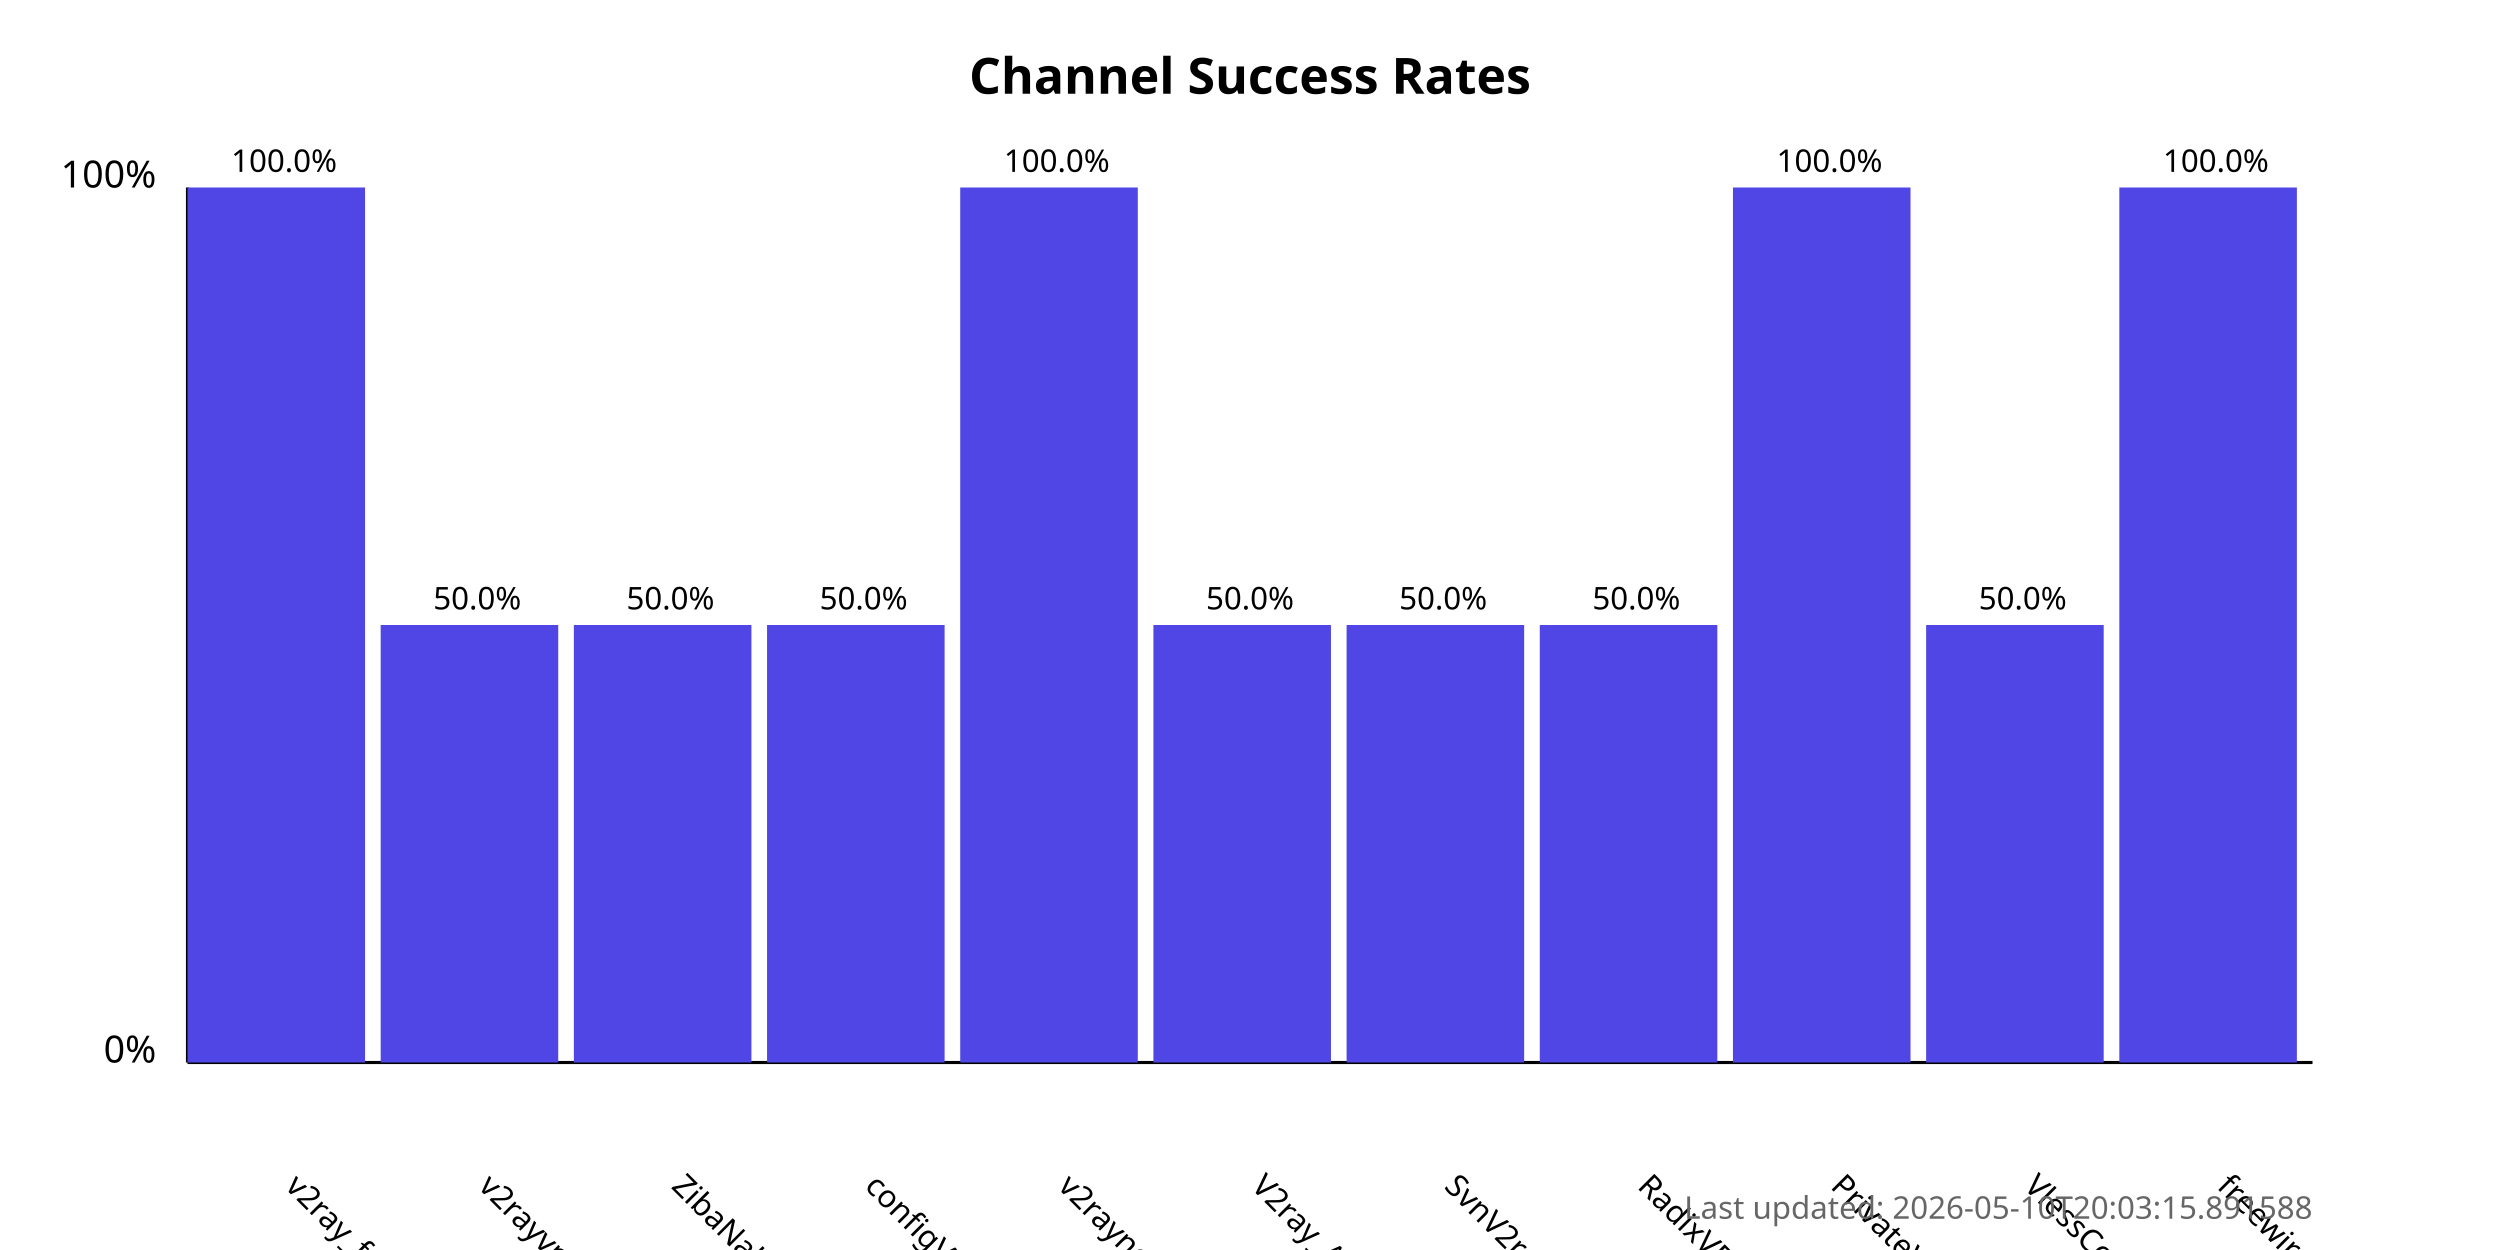
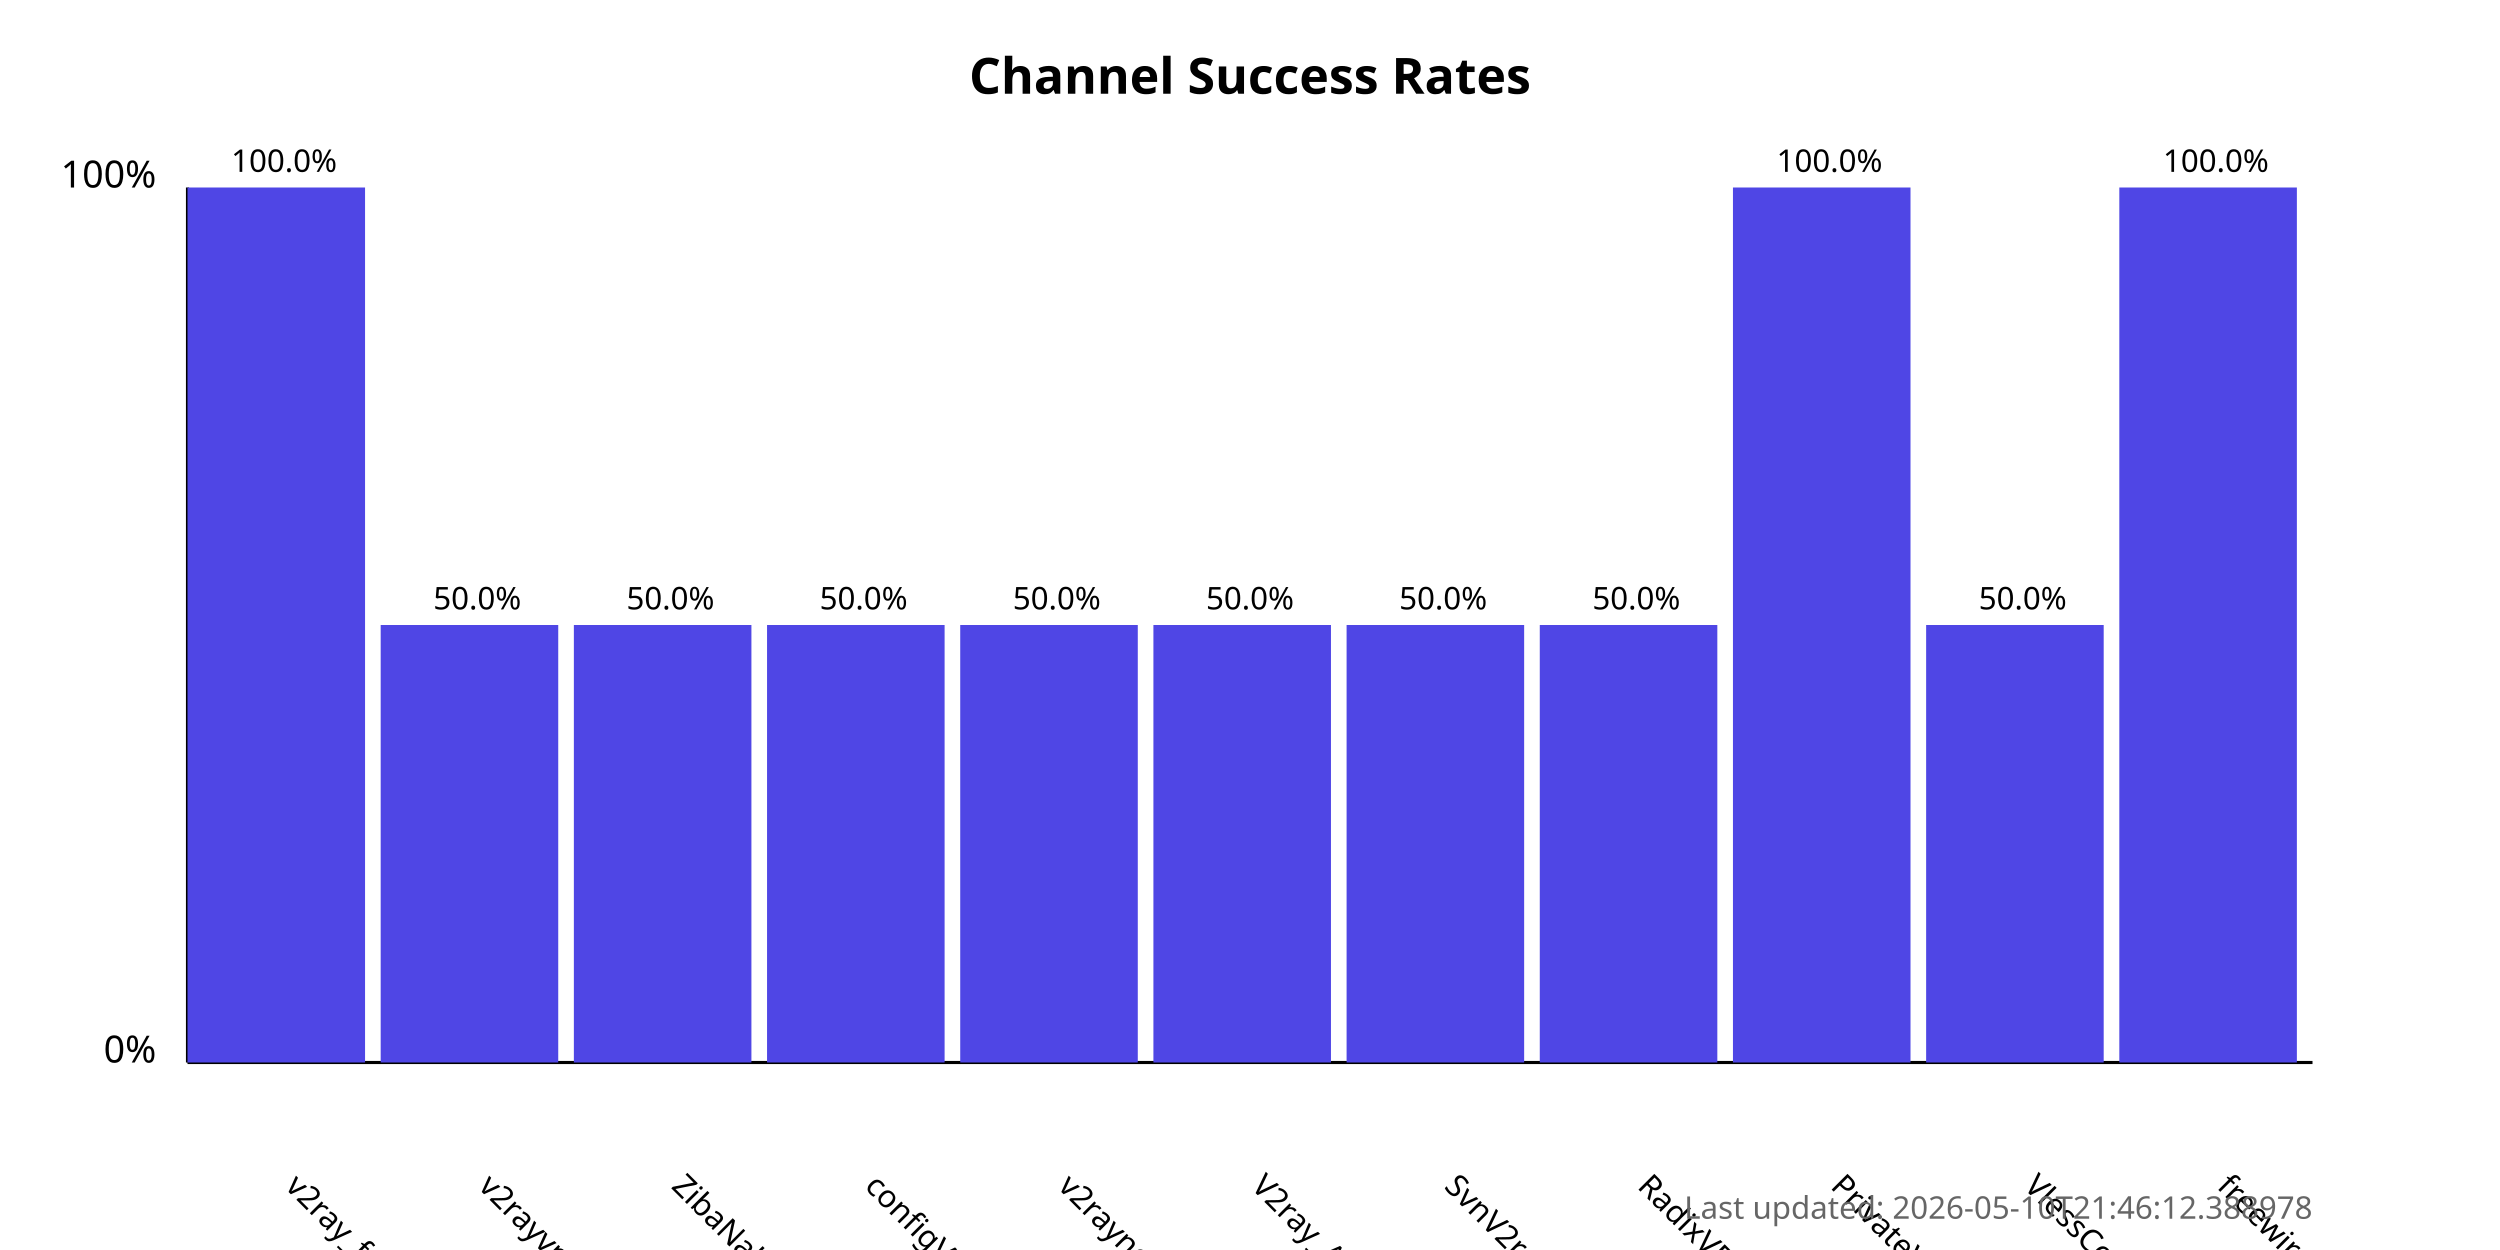
<svg xmlns="http://www.w3.org/2000/svg" width="800" height="400">
  <style>
            .chart-title { font: bold 16px sans-serif; }
            .axis-label { font: 12px sans-serif; }
            .tick-label { font: 10px sans-serif; }
            .bar { fill: #4f46e5; }
            .bar:hover { fill: #6366f1; }
            .timestamp { font: 10px sans-serif; fill: #666; }
        </style>
  <text x="400.0" y="30" text-anchor="middle" class="chart-title">
            Channel Success Rates
        </text>
  <line x1="60" y1="340" x2="60" y2="60" stroke="black" stroke-width="1" />
  <line x1="60" y1="340" x2="740" y2="340" stroke="black" stroke-width="1" />
  <text x="50" y="340" text-anchor="end" class="axis-label">0%</text>
  <text x="50" y="60" text-anchor="end" class="axis-label">100%</text>
  <g>
    <rect x="60" y="60.0" width="56.818" height="280.0" class="bar" />
    <text x="90.909" y="380" transform="rotate(45, 90.90909, 380)" text-anchor="start" class="tick-label">
                v2ray_free_conf
            </text>
    <text x="90.909" y="55.0" text-anchor="middle" class="tick-label">
                100.0%
            </text>
  </g>
  <g>
    <rect x="121.818" y="200.0" width="56.818" height="140.0" class="bar" />
    <text x="152.727" y="380" transform="rotate(45, 152.7273, 380)" text-anchor="start" class="tick-label">
                v2rayvpno
            </text>
    <text x="152.727" y="195.0" text-anchor="middle" class="tick-label">
                50.0%
            </text>
  </g>
  <g>
    <rect x="183.636" y="200.0" width="56.818" height="140.0" class="bar" />
    <text x="214.545" y="380" transform="rotate(45, 214.5455, 380)" text-anchor="start" class="tick-label">
                ZibaNabz
            </text>
    <text x="214.545" y="195.0" text-anchor="middle" class="tick-label">
                50.0%
            </text>
  </g>
  <g>
    <rect x="245.455" y="200.0" width="56.818" height="140.0" class="bar" />
    <text x="276.364" y="380" transform="rotate(45, 276.3636, 380)" text-anchor="start" class="tick-label">
                configV2rayForFree
            </text>
    <text x="276.364" y="195.0" text-anchor="middle" class="tick-label">
                50.0%
            </text>
  </g>
  <g>
-     <rect x="307.273" y="60.0" width="56.818" height="280.0" class="bar" />
+     <rect x="307.273" y="200.0" width="56.818" height="140.0" class="bar" />
    <text x="338.182" y="380" transform="rotate(45, 338.1818, 380)" text-anchor="start" class="tick-label">
                v2rayngvpn
            </text>
-     <text x="338.182" y="55.0" text-anchor="middle" class="tick-label">
-                 100.0%
+     <text x="338.182" y="195.0" text-anchor="middle" class="tick-label">
+                 50.0%
            </text>
  </g>
  <g>
    <rect x="369.091" y="200.0" width="56.818" height="140.0" class="bar" />
    <text x="400.0" y="380" transform="rotate(45, 400.0, 380)" text-anchor="start" class="tick-label">
                V2ray_Alpha
            </text>
    <text x="400.0" y="195.0" text-anchor="middle" class="tick-label">
                50.0%
            </text>
  </g>
  <g>
    <rect x="430.909" y="200.0" width="56.818" height="140.0" class="bar" />
    <text x="461.818" y="380" transform="rotate(45, 461.8182, 380)" text-anchor="start" class="tick-label">
                SvnV2ray
            </text>
    <text x="461.818" y="195.0" text-anchor="middle" class="tick-label">
                50.0%
            </text>
  </g>
  <g>
    <rect x="492.727" y="200.0" width="56.818" height="140.0" class="bar" />
    <text x="523.636" y="380" transform="rotate(45, 523.6364, 380)" text-anchor="start" class="tick-label">
                RadixVPN
            </text>
    <text x="523.636" y="195.0" text-anchor="middle" class="tick-label">
                50.0%
            </text>
  </g>
  <g>
    <rect x="554.545" y="60.0" width="56.818" height="280.0" class="bar" />
    <text x="585.455" y="380" transform="rotate(45, 585.4545, 380)" text-anchor="start" class="tick-label">
                PrivateVPNs
            </text>
    <text x="585.455" y="55.0" text-anchor="middle" class="tick-label">
                100.0%
            </text>
  </g>
  <g>
    <rect x="616.364" y="200.0" width="56.818" height="140.0" class="bar" />
    <text x="647.273" y="380" transform="rotate(45, 647.2727, 380)" text-anchor="start" class="tick-label">
                VlessConfig
            </text>
    <text x="647.273" y="195.0" text-anchor="middle" class="tick-label">
                50.0%
            </text>
  </g>
  <g>
    <rect x="678.182" y="60.0" width="56.818" height="280.0" class="bar" />
    <text x="709.091" y="380" transform="rotate(45, 709.0909, 380)" text-anchor="start" class="tick-label">
                freewireguard
            </text>
    <text x="709.091" y="55.0" text-anchor="middle" class="tick-label">
                100.0%
            </text>
  </g>
  <text x="740" y="390" text-anchor="end" class="timestamp">
-             Last updated: 2026-05-10T20:03:15.891588
+             Last updated: 2026-05-10T21:46:12.388978
        </text>
</svg>
